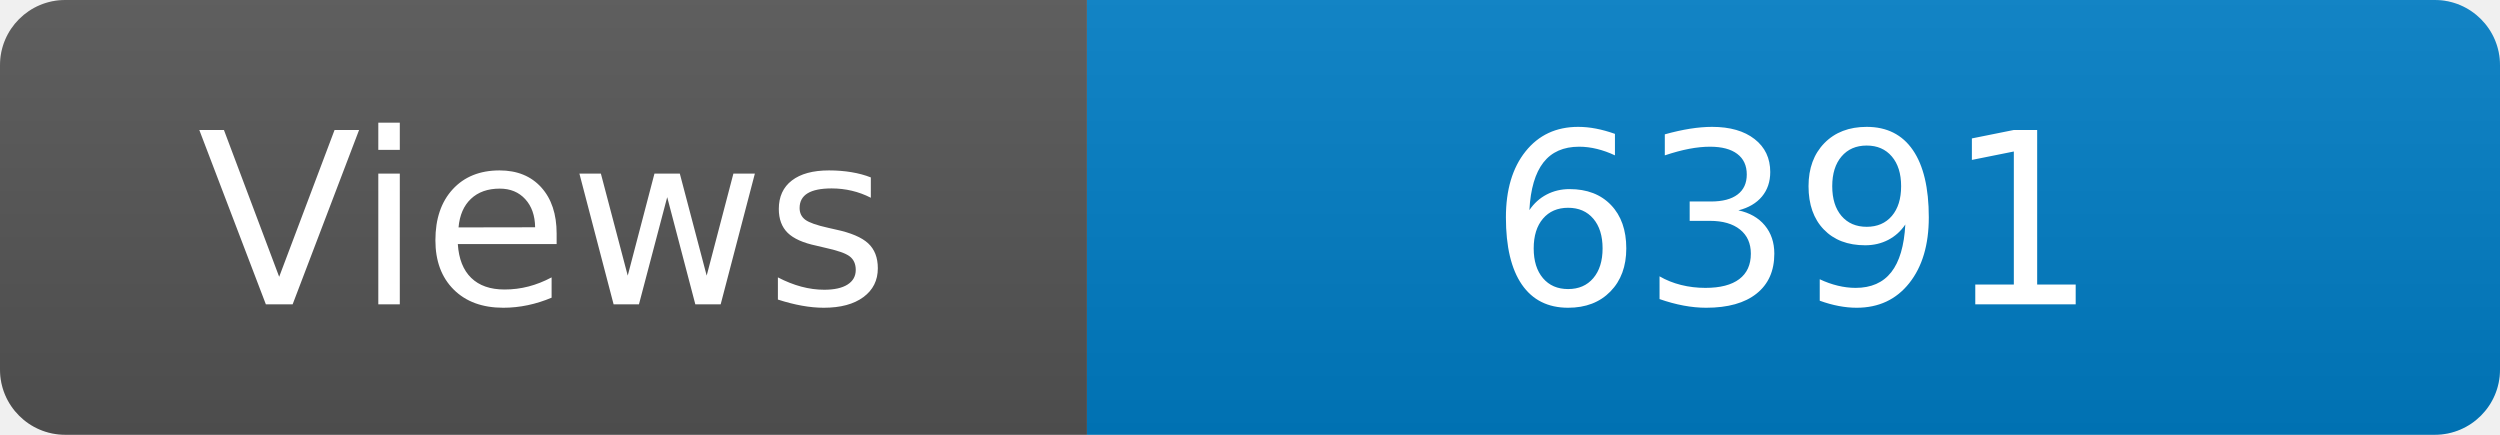
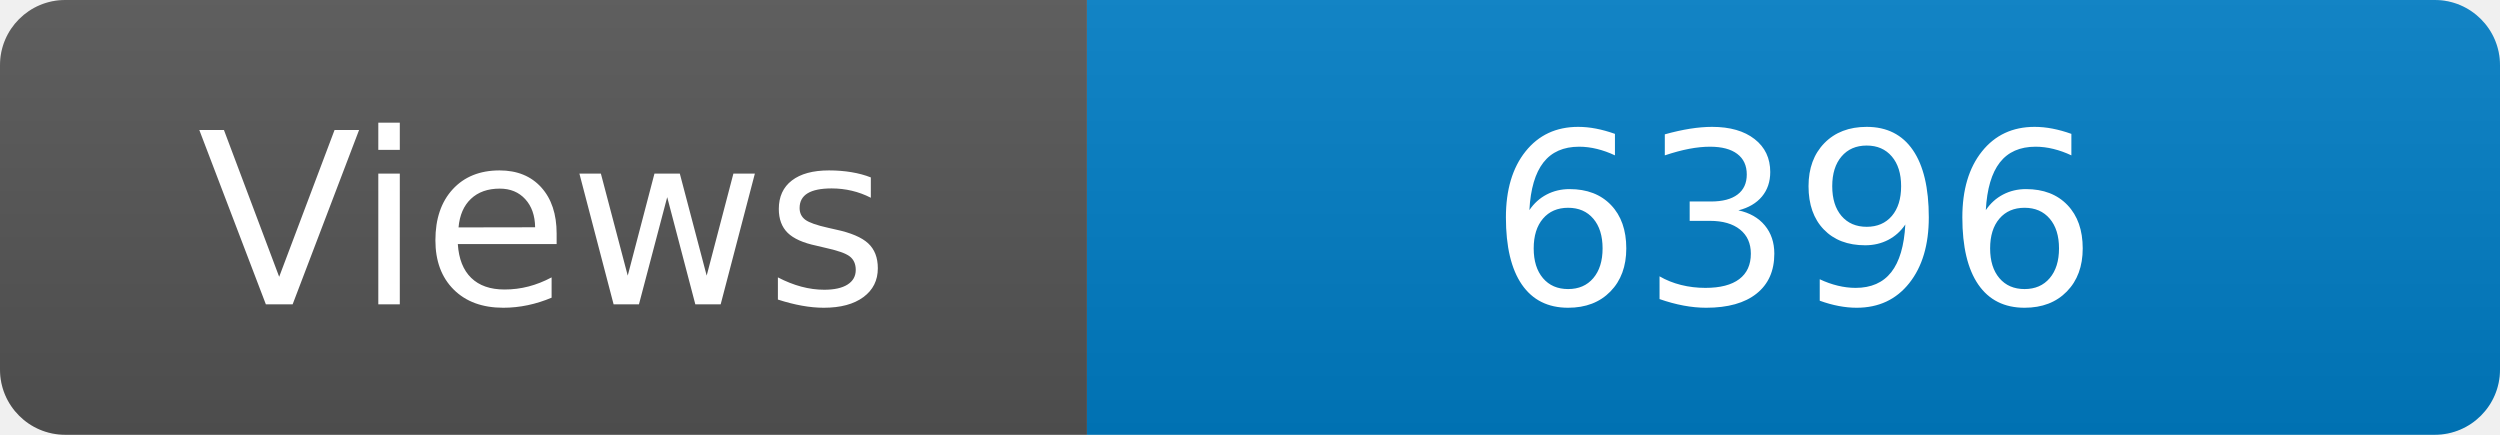
<svg xmlns="http://www.w3.org/2000/svg" width="115" height="20" role="img" aria-label="Maintained?: yes">
  <linearGradient id="s" x2="0" y2="100%">
    <stop offset="0" stop-color="#bbb" stop-opacity=".1" />
    <stop offset="1" stop-opacity=".1" />
  </linearGradient>
  <clipPath id="r">
    <rect width="115" height="20" rx="3" fill="#fff" />
  </clipPath>
  <g clip-path="url(#r)">
    <rect width="50" height="20" fill="#555" />
    <rect x="50" width="160" height="20" fill="#007ec6" />
    <rect width="115" height="20" fill="url(#s)" />
  </g>
  <g fill="#fff" text-anchor="middle" font-family="Verdana,Geneva,DejaVu Sans,sans-serif" font-size="110">
    <text x="250" y="140" transform="scale(.1)" fill="#fff">Views</text>
-     <text x="825" y="140" transform="scale(.1)" fill="#fff">6391</text>
+     <text x="825" y="140" transform="scale(.1)" fill="#fff">6396</text>
  </g>
</svg>
